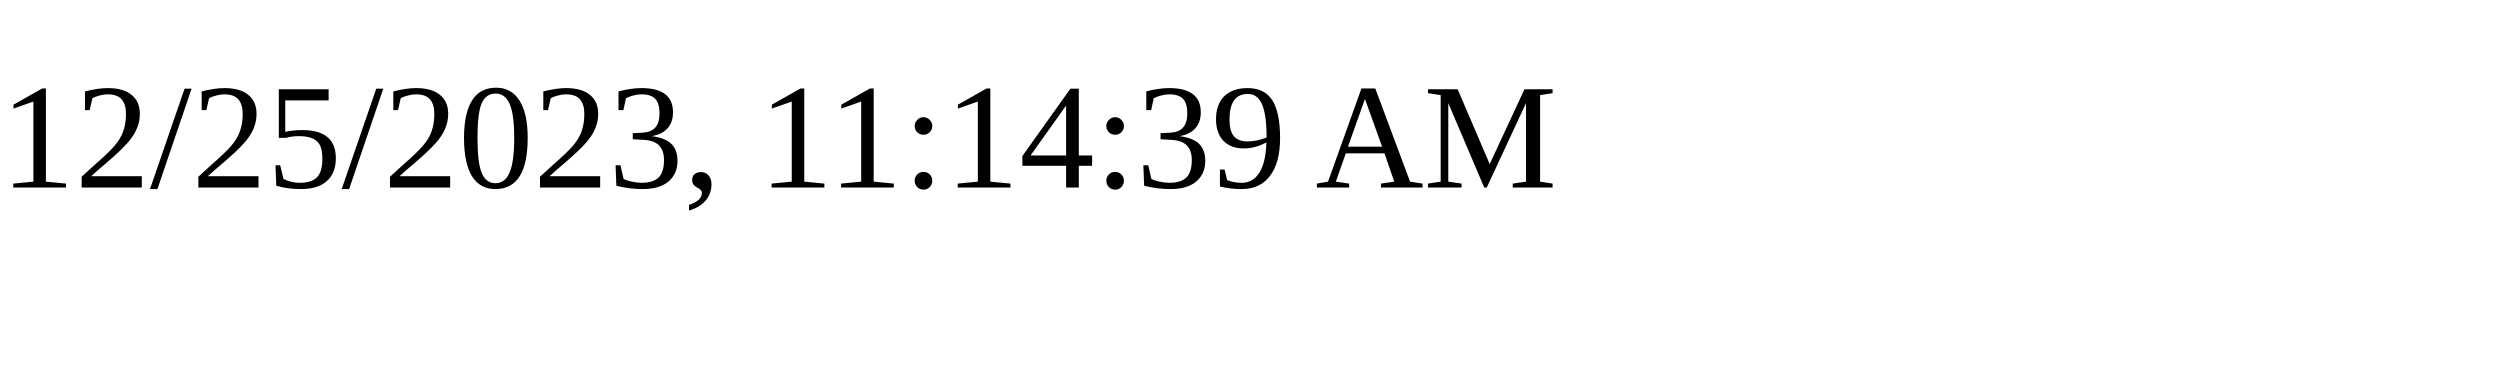
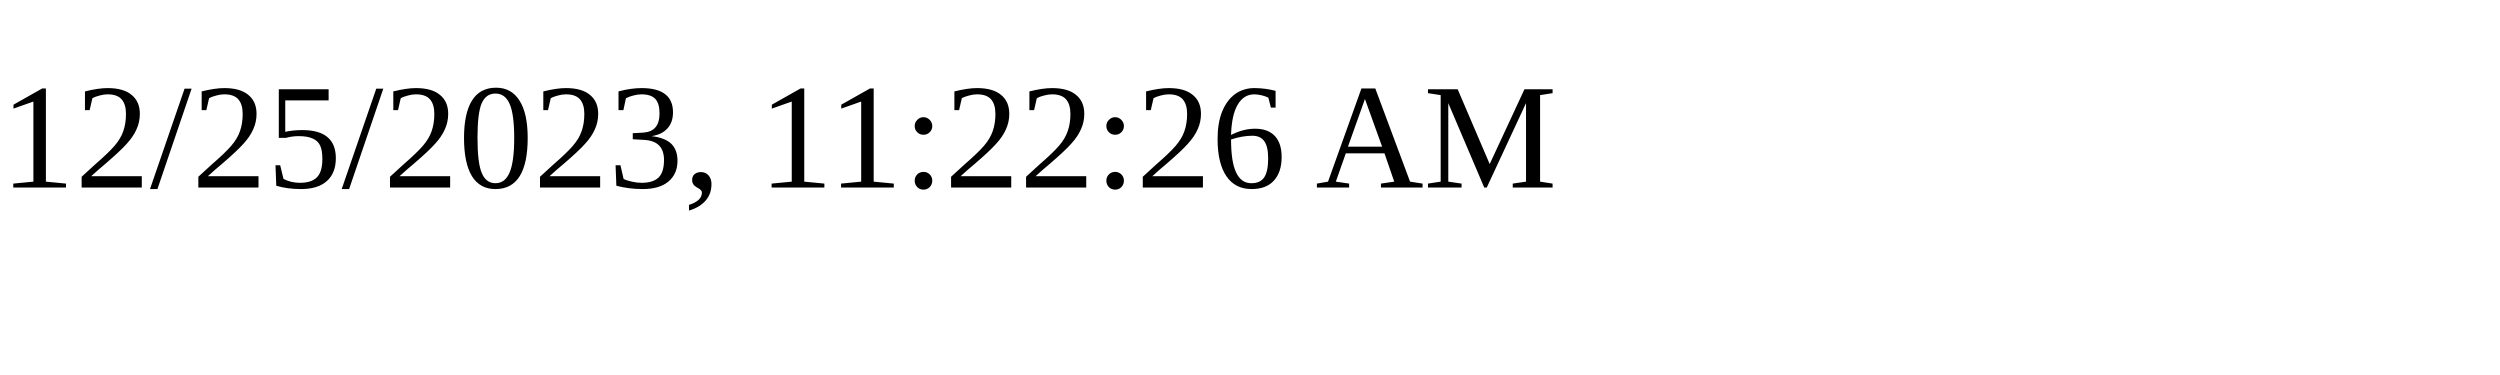
<svg xmlns="http://www.w3.org/2000/svg" height="30" width="200">
-   <text x="0" y="15">12/25/2023, 11:14:39 AM</text>
+   <text x="0" y="15">12/25/2023, 11:22:26 AM</text>
</svg>
